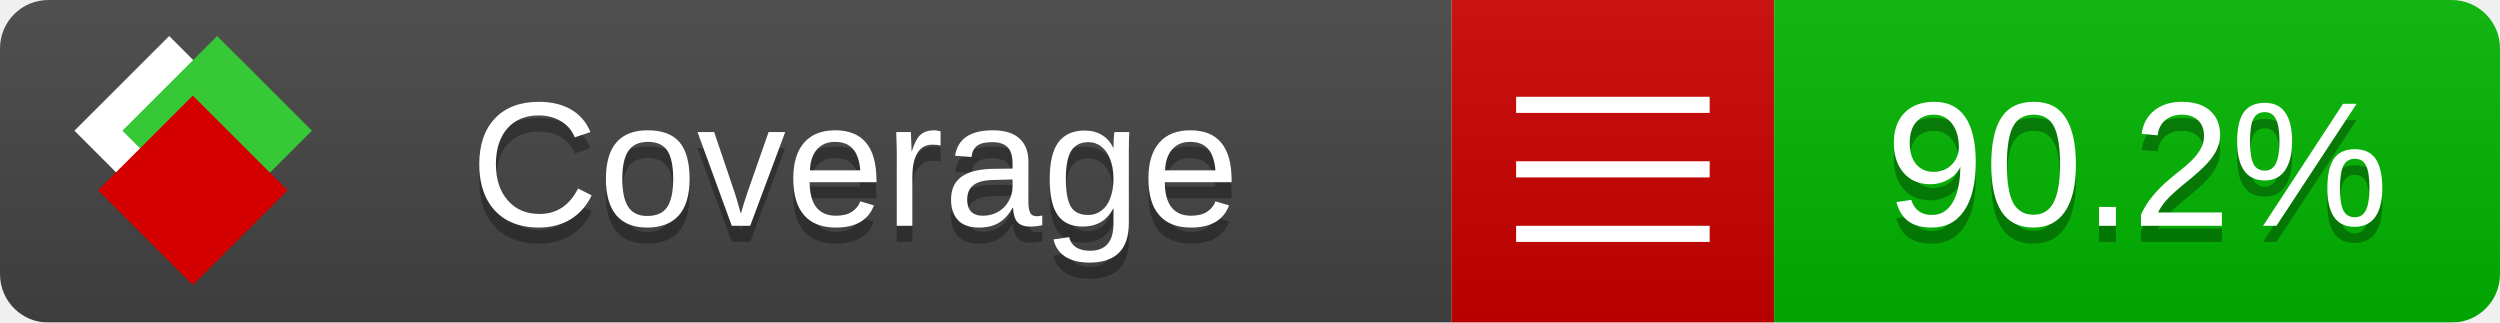
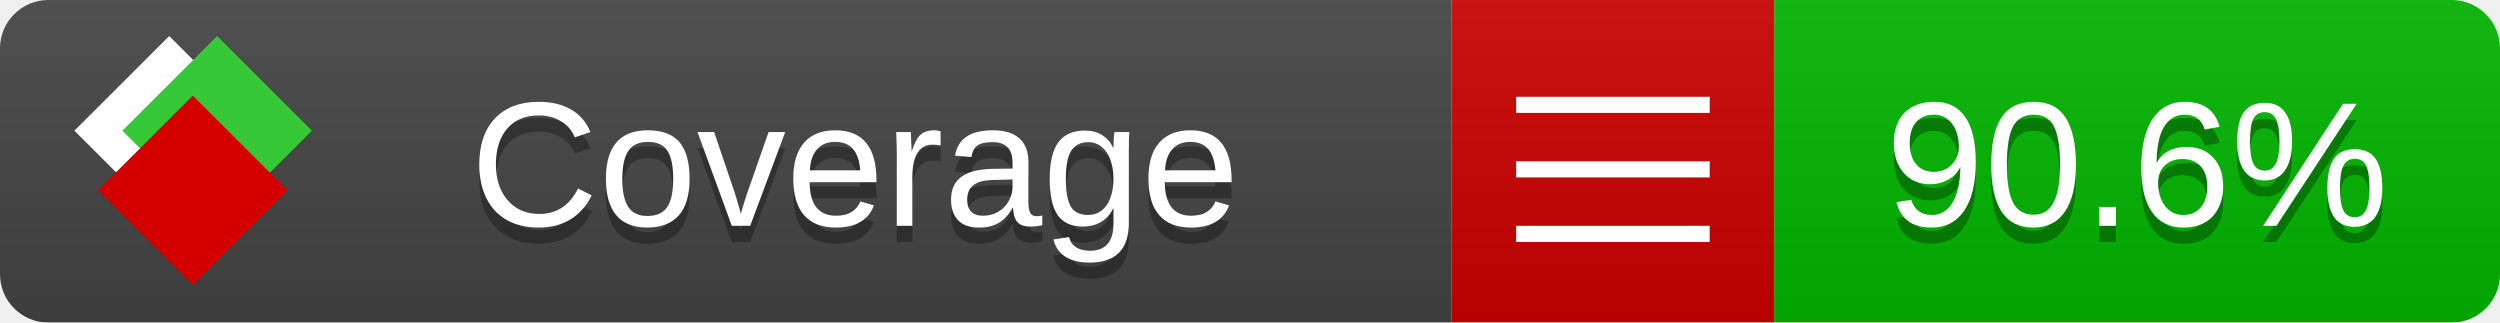
<svg xmlns="http://www.w3.org/2000/svg" xmlns:xlink="http://www.w3.org/1999/xlink" width="155" height="20">
  <style type="text/css">
          
            @keyframes fade1 {
                0% { visibility: visible; opacity: 1; }
               27% { visibility: visible; opacity: 1; }
               33% { visibility: hidden; opacity: 0; }
               60% { visibility: hidden; opacity: 0; }
               66% { visibility: hidden; opacity: 0; }
               93% { visibility: hidden; opacity: 0; }
              100% { visibility: visible; opacity: 1; }
            }
            @keyframes fade2 {
                0% { visibility: hidden; opacity: 0; }
               27% { visibility: hidden; opacity: 0; }
               33% { visibility: visible; opacity: 1; }
               60% { visibility: visible; opacity: 1; }
               66% { visibility: hidden; opacity: 0; }
               93% { visibility: hidden; opacity: 0; }
              100% { visibility: hidden; opacity: 0; }
            }
            @keyframes fade3 {
                0% { visibility: hidden; opacity: 0; }
               27% { visibility: hidden; opacity: 0; }
               33% { visibility: hidden; opacity: 0; }
               60% { visibility: hidden; opacity: 0; }
               66% { visibility: visible; opacity: 1; }
               93% { visibility: visible; opacity: 1; }
              100% { visibility: hidden; opacity: 0; }
            }
            .linecoverage {
                animation-duration: 15s;
                animation-name: fade1;
                animation-iteration-count: infinite;
            }
            .branchcoverage {
                animation-duration: 15s;
                animation-name: fade2;
                animation-iteration-count: infinite;
            }
            .methodcoverage {
                animation-duration: 15s;
                animation-name: fade3;
                animation-iteration-count: infinite;
            }
          
    </style>
  <defs>
    <linearGradient id="gradient" x2="0" y2="100%">
      <stop offset="0" stop-color="#bbb" stop-opacity=".1" />
      <stop offset="1" stop-opacity=".1" />
    </linearGradient>
    <linearGradient id="c">
      <stop offset="0" stop-color="#d40000" />
      <stop offset="1" stop-color="#ff2a2a" />
    </linearGradient>
    <linearGradient id="a">
      <stop offset="0" stop-color="#e0e0de" />
      <stop offset="1" stop-color="#fff" />
    </linearGradient>
    <linearGradient id="b">
      <stop offset="0" stop-color="#37c837" />
      <stop offset="1" stop-color="#217821" />
    </linearGradient>
    <linearGradient xlink:href="#a" id="e" x1="106.44" x2="69.96" y1="-11.96" y2="-46.84" gradientTransform="matrix(-.8426 -.00045 -.00045 -.8426 -94.27 -75.82)" gradientUnits="userSpaceOnUse" />
    <linearGradient xlink:href="#b" id="f" x1="56.19" x2="77.97" y1="-23.45" y2="10.62" gradientTransform="matrix(.8426 .00045 .00045 .8426 94.27 75.82)" gradientUnits="userSpaceOnUse" />
    <linearGradient xlink:href="#c" id="g" x1="79.98" x2="132.9" y1="10.79" y2="10.79" gradientTransform="matrix(.8426 .00045 .00045 .8426 94.27 75.82)" gradientUnits="userSpaceOnUse" />
    <mask id="mask">
      <rect width="155" height="20" rx="3" fill="#fff" />
    </mask>
    <g id="icon" transform="matrix(.04486 0 0 .04481 -.48 -.63)">
      <rect width="52.92" height="52.92" x="-109.72" y="-27.13" fill="url(#e)" transform="rotate(-135)" />
      <rect width="52.92" height="52.92" x="70.19" y="-39.18" fill="url(#f)" transform="rotate(45)" />
      <rect width="52.92" height="52.92" x="80.05" y="-15.74" fill="url(#g)" transform="rotate(45)" />
    </g>
  </defs>
  <g mask="url(#mask)">
    <rect x="0" y="0" width="90" height="20" fill="#444" />
    <rect x="90" y="0" width="20" height="20" fill="#c00" />
    <rect x="110" y="0" width="45" height="20" fill="#00B600" />
    <rect x="0" y="0" width="155" height="20" fill="url(#gradient)" />
  </g>
  <g>
    <path class="" stroke="#fff" d="M94 6.5 h12 M94 10.5 h12 M94 14.5 h12" />
  </g>
  <g fill="#fff" text-anchor="middle" font-family="Verdana,Arial,Geneva,sans-serif" font-size="11">
    <a xlink:href="https://github.com/danielpalme/ReportGenerator" target="_top">
      <use xlink:href="#icon" transform="translate(3,1) scale(3.5)" />
    </a>
    <text x="53" y="15" fill="#010101" fill-opacity=".3">Coverage</text>
    <text x="53" y="14" fill="#fff">Coverage</text>
-     <text class="" x="132.5" y="15" fill="#010101" fill-opacity=".3">90.2%</text>
-     <text class="" x="132.5" y="14">90.2%</text>
+     <text class="" x="132.5" y="15" fill="#010101" fill-opacity=".3">90.6%</text>
+     <text class="" x="132.5" y="14">90.6%</text>
  </g>
  <g>
    <rect class="" x="90" y="0" width="65" height="20" fill-opacity="0" />
  </g>
</svg>
